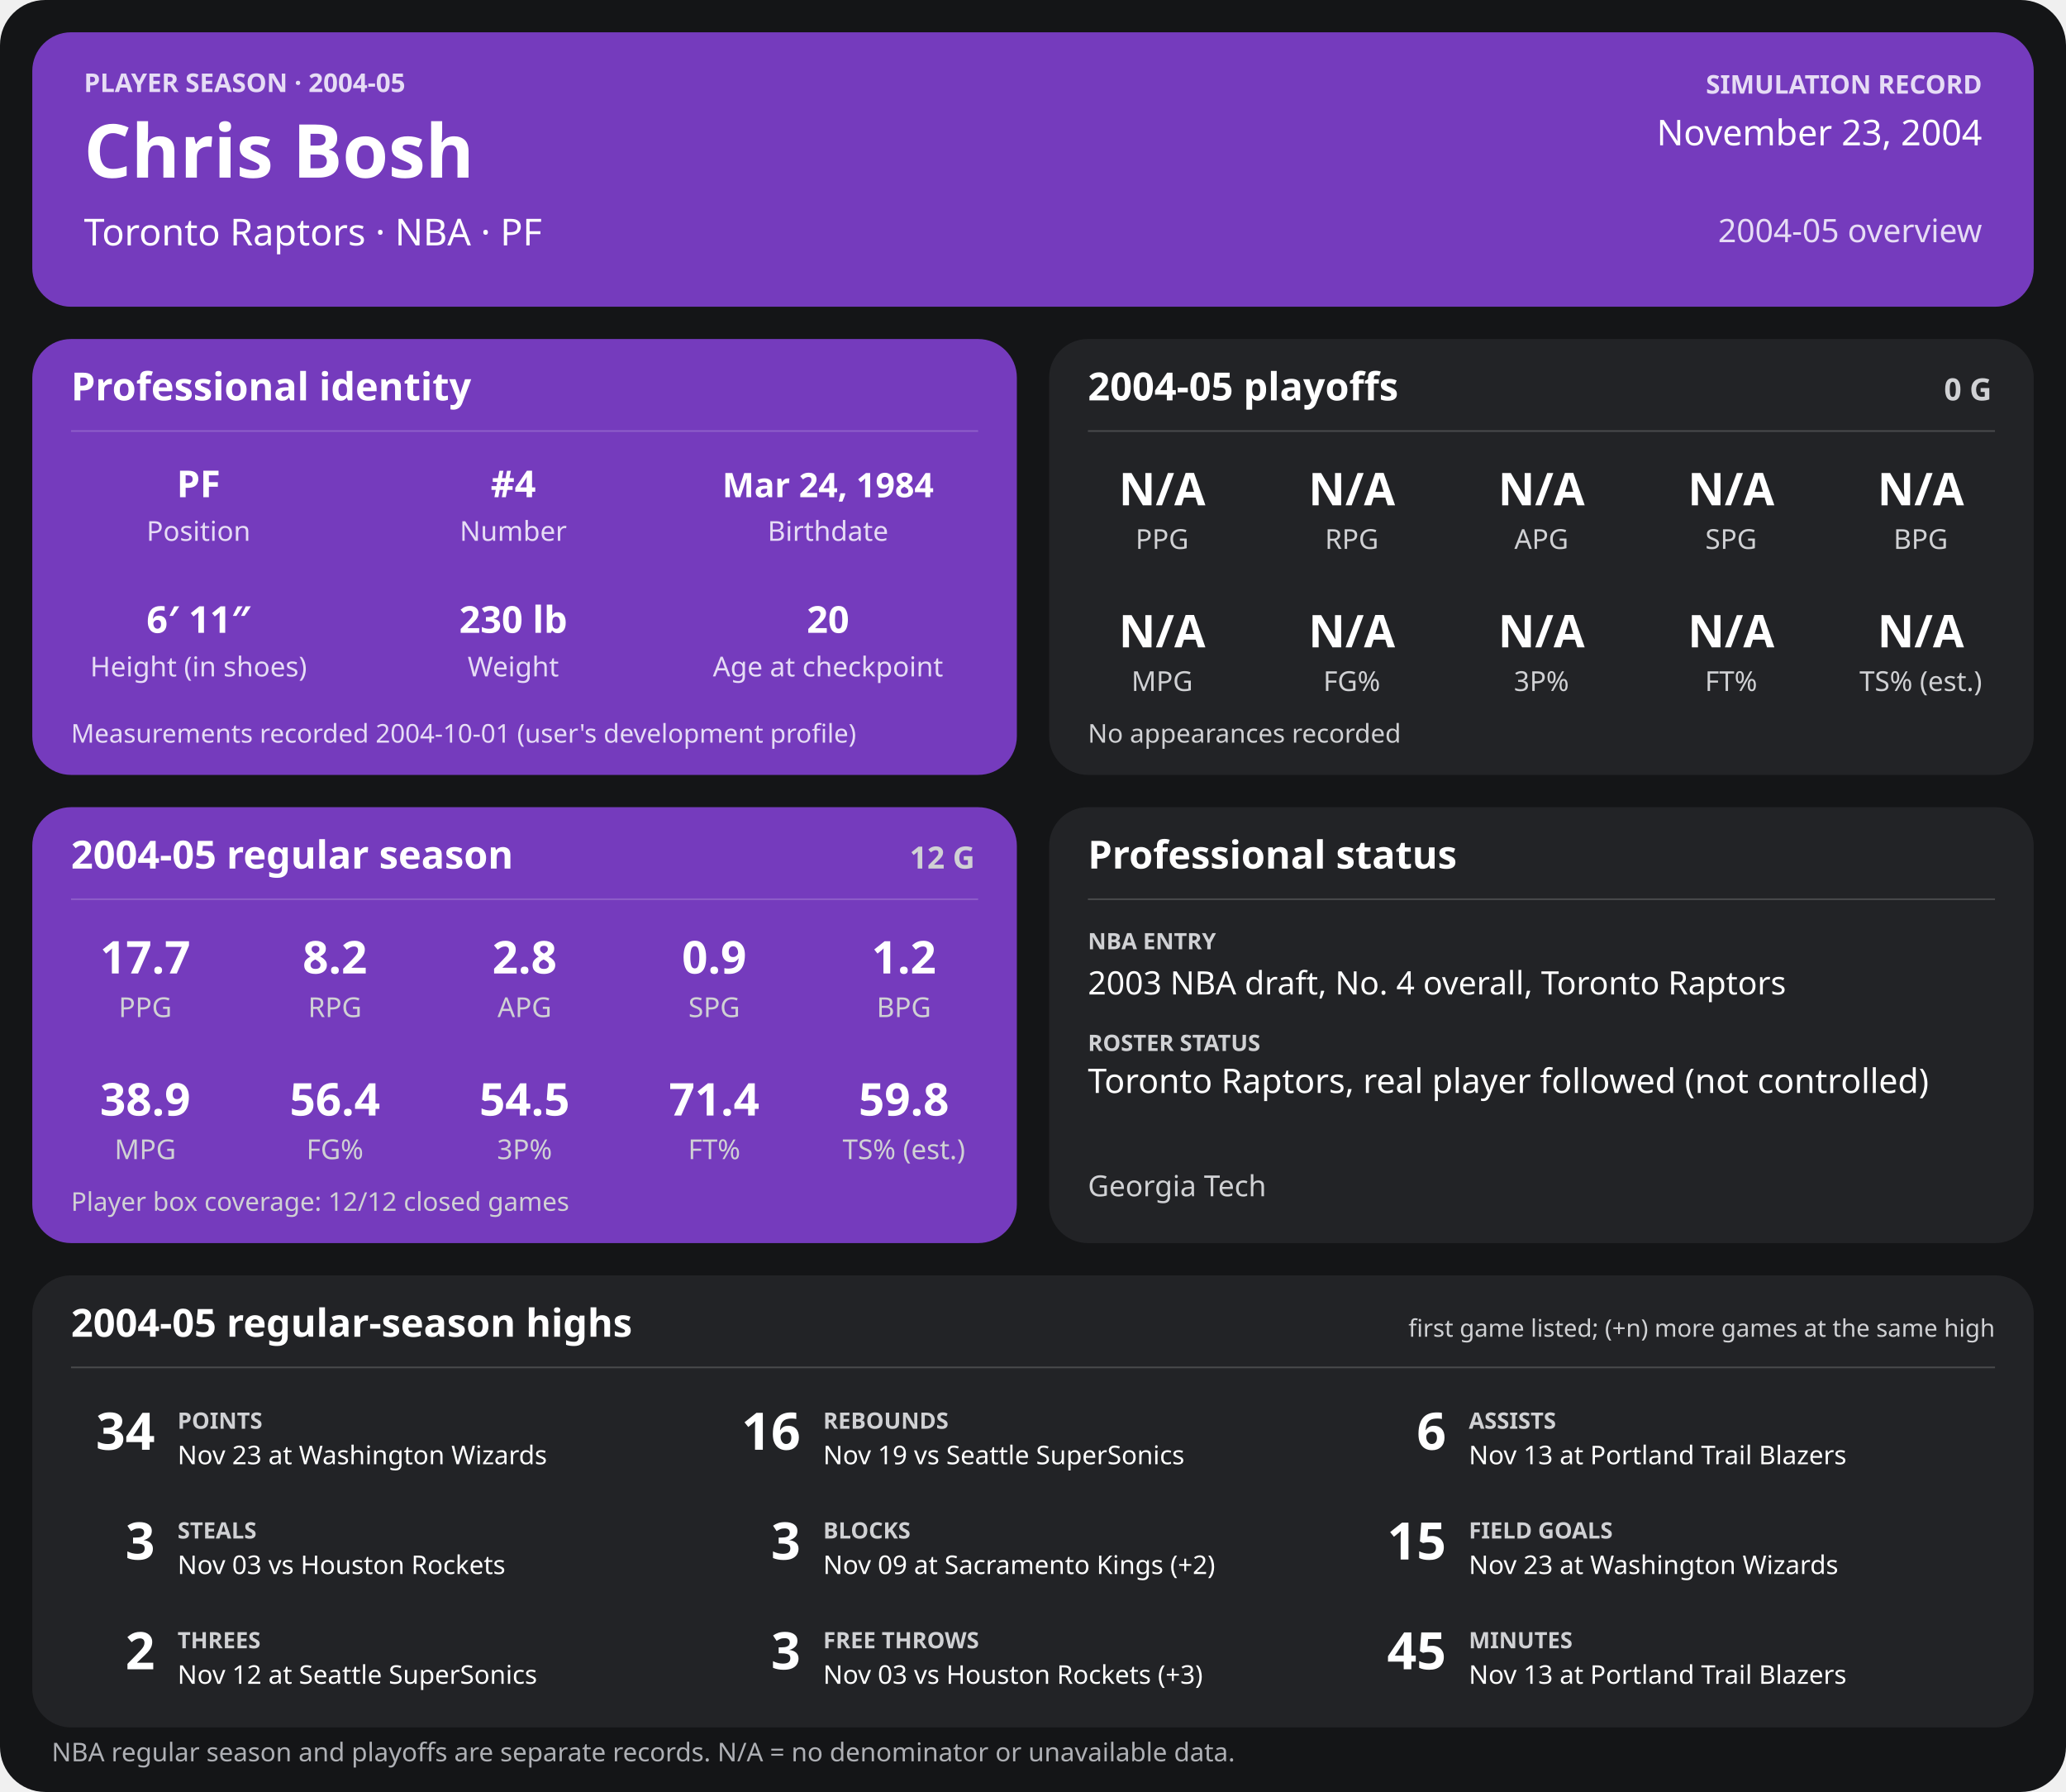
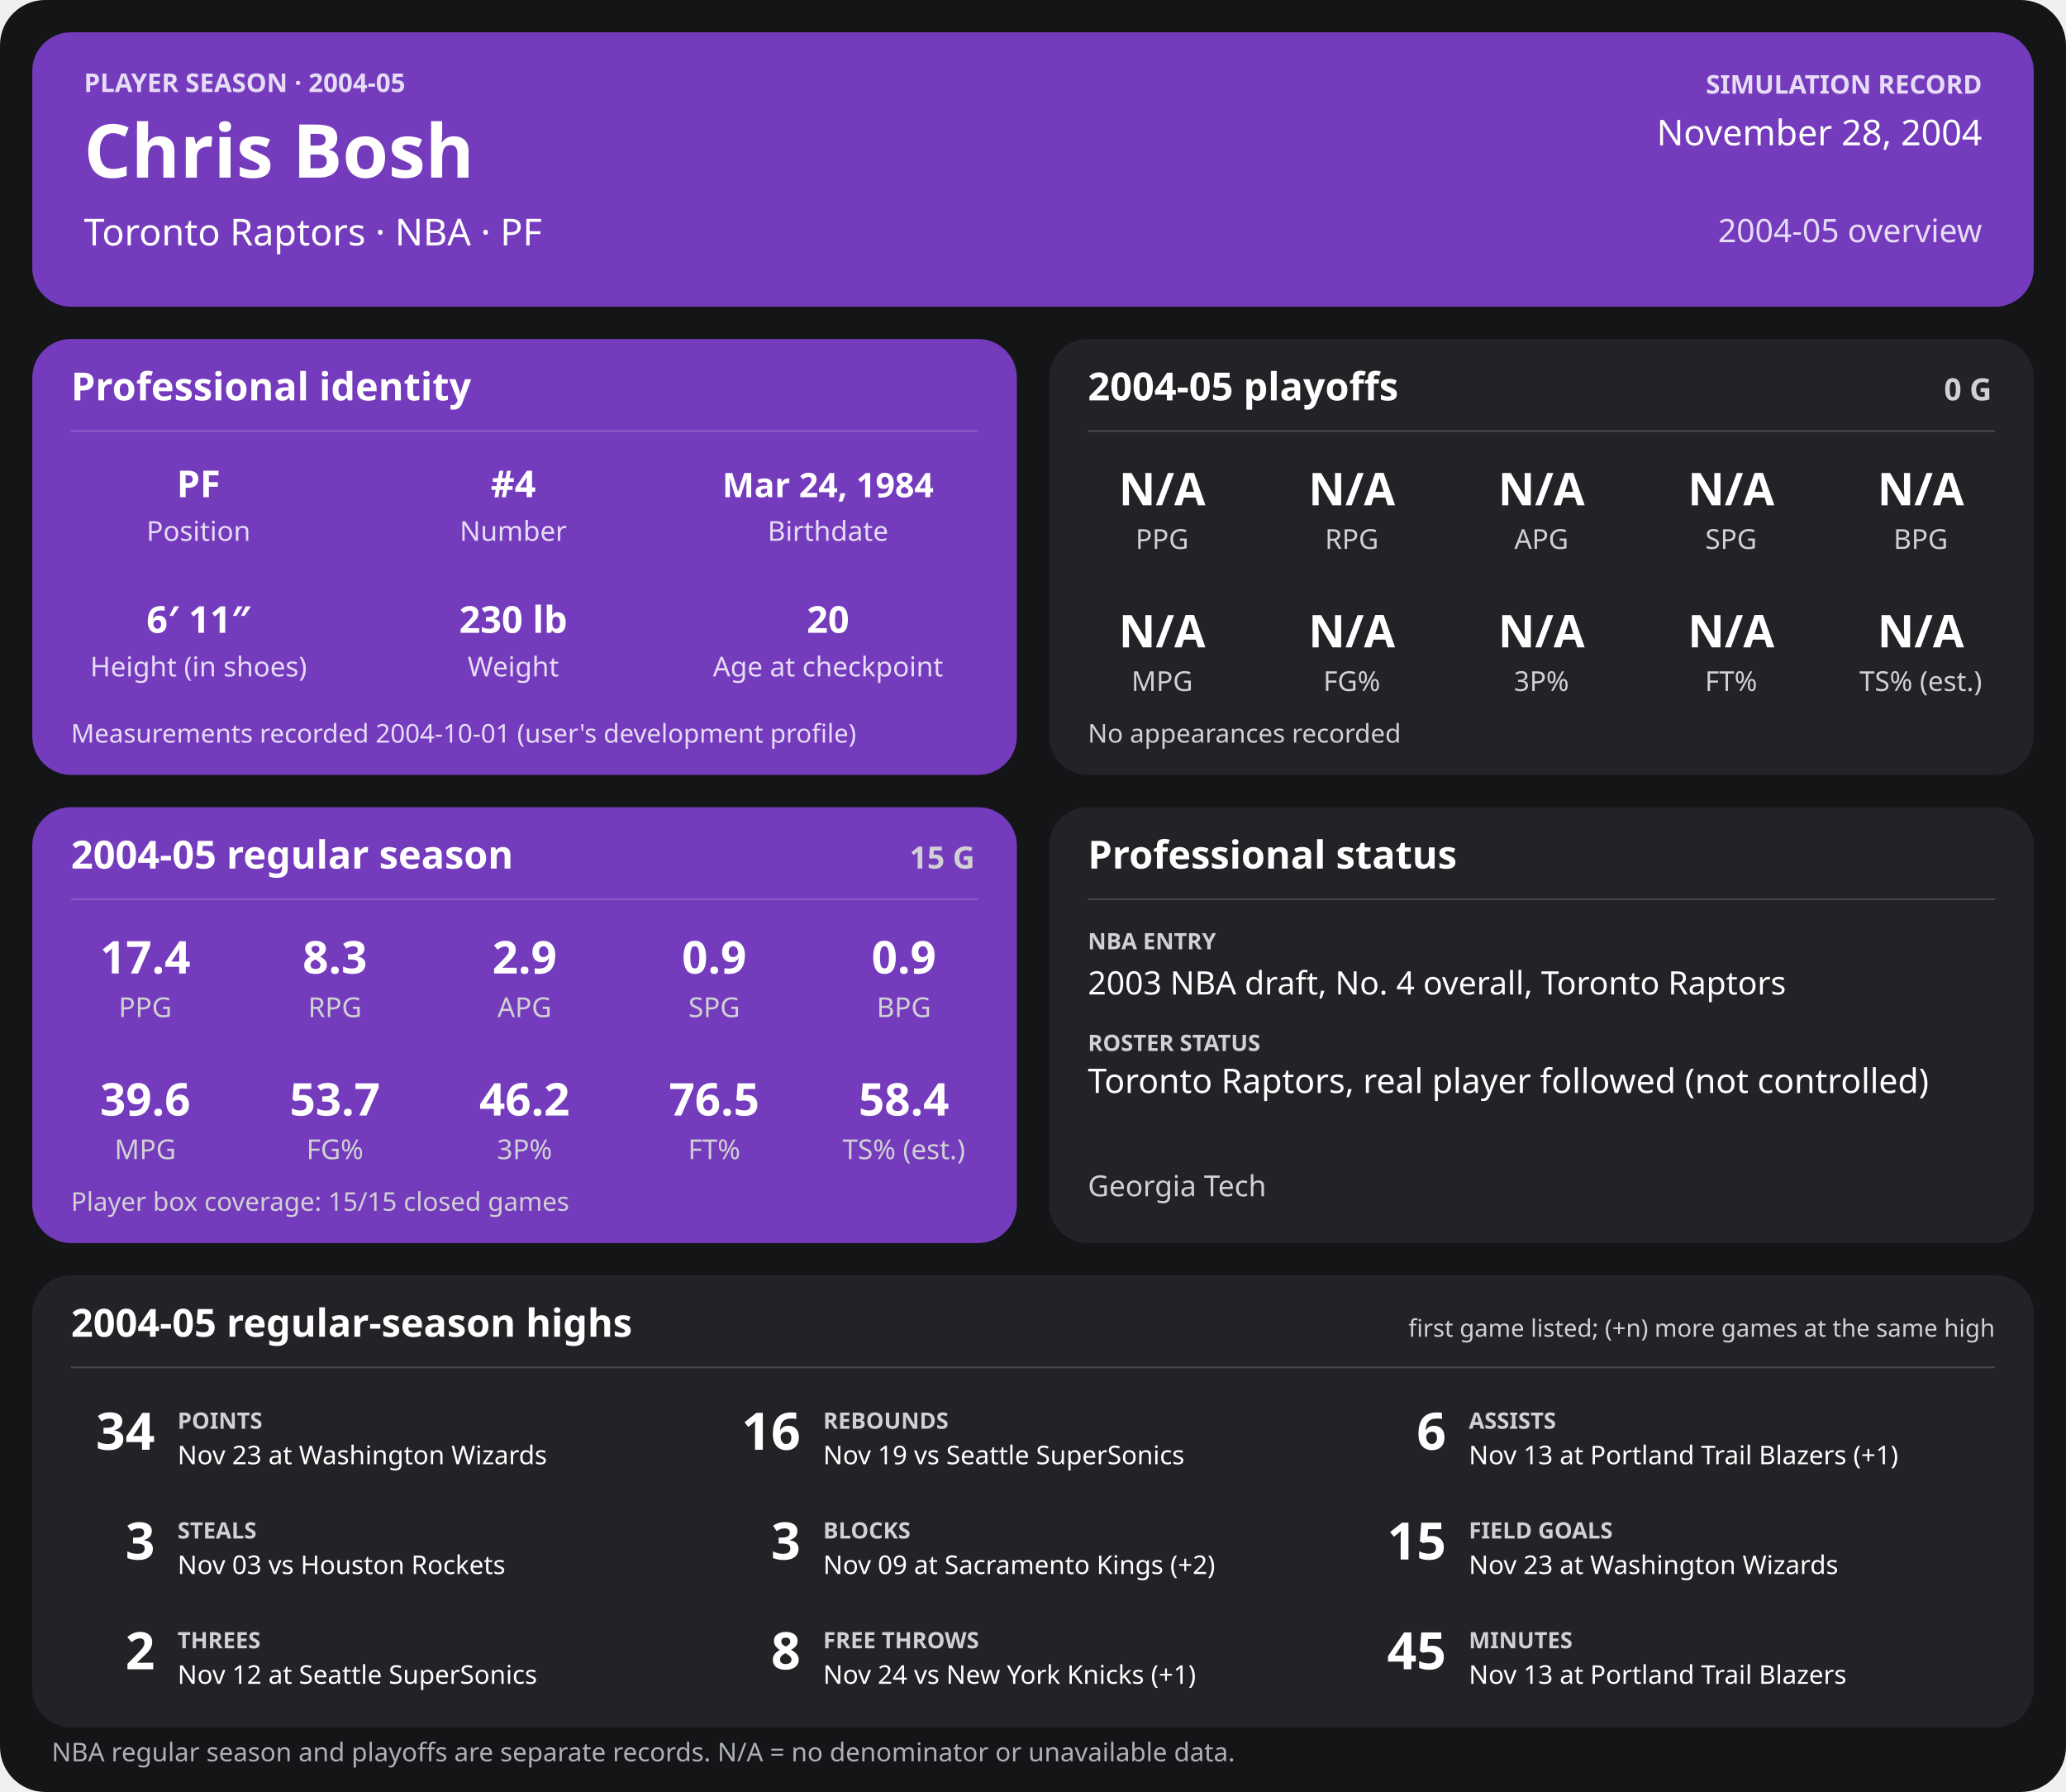
<svg xmlns="http://www.w3.org/2000/svg" width="1280" height="1110" viewBox="0 0 1280 1110" role="img" aria-labelledby="title desc">
  <rect width="1280" height="1110" rx="28" fill="#141517" />
  <g>
    <rect x="20" y="20" width="1240" height="170" rx="24" fill="#753bbd" />
    <text x="52" y="57" font-family="sans-serif" fill="#e6dcf5" font-size="16" font-weight="700" text-anchor="start">PLAYER SEASON · 2004-05</text>
    <text x="52" y="110" font-family="sans-serif" fill="#ffffff" font-size="46" font-weight="700" text-anchor="start">Chris Bosh</text>
    <text x="52" y="152" font-family="sans-serif" fill="#ffffff" font-size="23" font-weight="400" text-anchor="start">Toronto Raptors  ·  NBA  ·  PF</text>
    <text x="1228" y="58" font-family="sans-serif" fill="#e6dcf5" font-size="16" font-weight="700" text-anchor="end">SIMULATION RECORD</text>
-     <text x="1228" y="90" font-family="sans-serif" fill="#ffffff" font-size="22" font-weight="500" text-anchor="end">November 23, 2004</text>
+     <text x="1228" y="90" font-family="sans-serif" fill="#ffffff" font-size="22" font-weight="500" text-anchor="end">November 28, 2004</text>
    <text x="1228" y="150" font-family="sans-serif" fill="#e6dcf5" font-size="20" font-weight="500" text-anchor="end">2004-05 overview</text>
    <rect x="20" y="210" width="610" height="270" rx="24" fill="#753bbd" />
    <text x="44" y="248" font-family="sans-serif" fill="#ffffff" font-size="24" font-weight="700" text-anchor="start">Professional identity</text>
    <line x1="44" y1="267" x2="606" y2="267" stroke="#ffffff" stroke-opacity="0.18" />
    <text x="123" y="308" font-family="sans-serif" fill="#ffffff" font-size="23" font-weight="600" text-anchor="middle">PF</text>
    <text x="123" y="335" font-family="sans-serif" fill="#e6dcf5" font-size="17" font-weight="400" text-anchor="middle">Position</text>
    <text x="318" y="308" font-family="sans-serif" fill="#ffffff" font-size="23" font-weight="600" text-anchor="middle">#4</text>
    <text x="318" y="335" font-family="sans-serif" fill="#e6dcf5" font-size="17" font-weight="400" text-anchor="middle">Number</text>
    <text x="513" y="308" font-family="sans-serif" fill="#ffffff" font-size="21" font-weight="600" text-anchor="middle">Mar 24, 1984</text>
    <text x="513" y="335" font-family="sans-serif" fill="#e6dcf5" font-size="17" font-weight="400" text-anchor="middle">Birthdate</text>
    <text x="123" y="392" font-family="sans-serif" fill="#ffffff" font-size="23" font-weight="600" text-anchor="middle">6′ 11″</text>
    <text x="123" y="419" font-family="sans-serif" fill="#e6dcf5" font-size="17" font-weight="400" text-anchor="middle">Height (in shoes)</text>
    <text x="318" y="392" font-family="sans-serif" fill="#ffffff" font-size="23" font-weight="600" text-anchor="middle">230 lb</text>
    <text x="318" y="419" font-family="sans-serif" fill="#e6dcf5" font-size="17" font-weight="400" text-anchor="middle">Weight</text>
    <text x="513" y="392" font-family="sans-serif" fill="#ffffff" font-size="23" font-weight="600" text-anchor="middle">20</text>
    <text x="513" y="419" font-family="sans-serif" fill="#e6dcf5" font-size="17" font-weight="400" text-anchor="middle">Age at checkpoint</text>
    <text x="44" y="460" font-family="sans-serif" fill="#e6dcf5" font-size="16" font-weight="400" text-anchor="start">Measurements recorded 2004-10-01 (user's development profile)</text>
    <rect x="650" y="210" width="610" height="270" rx="24" fill="#222326" />
    <text x="674" y="248" font-family="sans-serif" fill="#ffffff" font-size="24" font-weight="700" text-anchor="start">2004-05 playoffs</text>
    <text x="1234" y="248" font-family="sans-serif" fill="#d0d1d4" font-size="19" font-weight="700" text-anchor="end">0 G</text>
    <line x1="674" y1="267" x2="1236" y2="267" stroke="#ffffff" stroke-opacity="0.18" />
    <text x="720.0" y="313" font-family="sans-serif" fill="#ffffff" font-size="28" font-weight="600" text-anchor="middle">N/A</text>
    <text x="720.0" y="340" font-family="sans-serif" fill="#d0d1d4" font-size="17" font-weight="400" text-anchor="middle">PPG</text>
    <text x="837.5" y="313" font-family="sans-serif" fill="#ffffff" font-size="28" font-weight="600" text-anchor="middle">N/A</text>
    <text x="837.5" y="340" font-family="sans-serif" fill="#d0d1d4" font-size="17" font-weight="400" text-anchor="middle">RPG</text>
    <text x="955.0" y="313" font-family="sans-serif" fill="#ffffff" font-size="28" font-weight="600" text-anchor="middle">N/A</text>
    <text x="955.0" y="340" font-family="sans-serif" fill="#d0d1d4" font-size="17" font-weight="400" text-anchor="middle">APG</text>
    <text x="1072.5" y="313" font-family="sans-serif" fill="#ffffff" font-size="28" font-weight="600" text-anchor="middle">N/A</text>
    <text x="1072.5" y="340" font-family="sans-serif" fill="#d0d1d4" font-size="17" font-weight="400" text-anchor="middle">SPG</text>
    <text x="1190.0" y="313" font-family="sans-serif" fill="#ffffff" font-size="28" font-weight="600" text-anchor="middle">N/A</text>
    <text x="1190.0" y="340" font-family="sans-serif" fill="#d0d1d4" font-size="17" font-weight="400" text-anchor="middle">BPG</text>
    <text x="720.0" y="401" font-family="sans-serif" fill="#ffffff" font-size="28" font-weight="600" text-anchor="middle">N/A</text>
    <text x="720.0" y="428" font-family="sans-serif" fill="#d0d1d4" font-size="17" font-weight="400" text-anchor="middle">MPG</text>
    <text x="837.5" y="401" font-family="sans-serif" fill="#ffffff" font-size="28" font-weight="600" text-anchor="middle">N/A</text>
    <text x="837.5" y="428" font-family="sans-serif" fill="#d0d1d4" font-size="17" font-weight="400" text-anchor="middle">FG%</text>
    <text x="955.0" y="401" font-family="sans-serif" fill="#ffffff" font-size="28" font-weight="600" text-anchor="middle">N/A</text>
    <text x="955.0" y="428" font-family="sans-serif" fill="#d0d1d4" font-size="17" font-weight="400" text-anchor="middle">3P%</text>
    <text x="1072.5" y="401" font-family="sans-serif" fill="#ffffff" font-size="28" font-weight="600" text-anchor="middle">N/A</text>
    <text x="1072.5" y="428" font-family="sans-serif" fill="#d0d1d4" font-size="17" font-weight="400" text-anchor="middle">FT%</text>
    <text x="1190.0" y="401" font-family="sans-serif" fill="#ffffff" font-size="28" font-weight="600" text-anchor="middle">N/A</text>
    <text x="1190.0" y="428" font-family="sans-serif" fill="#d0d1d4" font-size="17" font-weight="400" text-anchor="middle">TS% (est.)</text>
    <text x="674" y="460" font-family="sans-serif" fill="#d0d1d4" font-size="16" font-weight="400" text-anchor="start">No appearances recorded</text>
    <rect x="20" y="500" width="610" height="270" rx="24" fill="#753bbd" />
    <text x="44" y="538" font-family="sans-serif" fill="#ffffff" font-size="24" font-weight="700" text-anchor="start">2004-05 regular season</text>
-     <text x="604" y="538" font-family="sans-serif" fill="#d0d1d4" font-size="19" font-weight="700" text-anchor="end">12 G</text>
+     <text x="604" y="538" font-family="sans-serif" fill="#d0d1d4" font-size="19" font-weight="700" text-anchor="end">15 G</text>
    <line x1="44" y1="557" x2="606" y2="557" stroke="#ffffff" stroke-opacity="0.18" />
-     <text x="90.0" y="603" font-family="sans-serif" fill="#ffffff" font-size="28" font-weight="600" text-anchor="middle">17.7</text>
+     <text x="90.0" y="603" font-family="sans-serif" fill="#ffffff" font-size="28" font-weight="600" text-anchor="middle">17.4</text>
    <text x="90.0" y="630" font-family="sans-serif" fill="#d0d1d4" font-size="17" font-weight="400" text-anchor="middle">PPG</text>
-     <text x="207.5" y="603" font-family="sans-serif" fill="#ffffff" font-size="28" font-weight="600" text-anchor="middle">8.2</text>
+     <text x="207.5" y="603" font-family="sans-serif" fill="#ffffff" font-size="28" font-weight="600" text-anchor="middle">8.3</text>
    <text x="207.5" y="630" font-family="sans-serif" fill="#d0d1d4" font-size="17" font-weight="400" text-anchor="middle">RPG</text>
-     <text x="325.0" y="603" font-family="sans-serif" fill="#ffffff" font-size="28" font-weight="600" text-anchor="middle">2.8</text>
+     <text x="325.0" y="603" font-family="sans-serif" fill="#ffffff" font-size="28" font-weight="600" text-anchor="middle">2.9</text>
    <text x="325.0" y="630" font-family="sans-serif" fill="#d0d1d4" font-size="17" font-weight="400" text-anchor="middle">APG</text>
    <text x="442.5" y="603" font-family="sans-serif" fill="#ffffff" font-size="28" font-weight="600" text-anchor="middle">0.9</text>
    <text x="442.5" y="630" font-family="sans-serif" fill="#d0d1d4" font-size="17" font-weight="400" text-anchor="middle">SPG</text>
-     <text x="560.0" y="603" font-family="sans-serif" fill="#ffffff" font-size="28" font-weight="600" text-anchor="middle">1.2</text>
+     <text x="560.0" y="603" font-family="sans-serif" fill="#ffffff" font-size="28" font-weight="600" text-anchor="middle">0.9</text>
    <text x="560.0" y="630" font-family="sans-serif" fill="#d0d1d4" font-size="17" font-weight="400" text-anchor="middle">BPG</text>
-     <text x="90.0" y="691" font-family="sans-serif" fill="#ffffff" font-size="28" font-weight="600" text-anchor="middle">38.9</text>
+     <text x="90.0" y="691" font-family="sans-serif" fill="#ffffff" font-size="28" font-weight="600" text-anchor="middle">39.6</text>
    <text x="90.0" y="718" font-family="sans-serif" fill="#d0d1d4" font-size="17" font-weight="400" text-anchor="middle">MPG</text>
-     <text x="207.5" y="691" font-family="sans-serif" fill="#ffffff" font-size="28" font-weight="600" text-anchor="middle">56.4</text>
+     <text x="207.5" y="691" font-family="sans-serif" fill="#ffffff" font-size="28" font-weight="600" text-anchor="middle">53.7</text>
    <text x="207.5" y="718" font-family="sans-serif" fill="#d0d1d4" font-size="17" font-weight="400" text-anchor="middle">FG%</text>
-     <text x="325.0" y="691" font-family="sans-serif" fill="#ffffff" font-size="28" font-weight="600" text-anchor="middle">54.5</text>
+     <text x="325.0" y="691" font-family="sans-serif" fill="#ffffff" font-size="28" font-weight="600" text-anchor="middle">46.2</text>
    <text x="325.0" y="718" font-family="sans-serif" fill="#d0d1d4" font-size="17" font-weight="400" text-anchor="middle">3P%</text>
-     <text x="442.5" y="691" font-family="sans-serif" fill="#ffffff" font-size="28" font-weight="600" text-anchor="middle">71.4</text>
+     <text x="442.5" y="691" font-family="sans-serif" fill="#ffffff" font-size="28" font-weight="600" text-anchor="middle">76.5</text>
    <text x="442.5" y="718" font-family="sans-serif" fill="#d0d1d4" font-size="17" font-weight="400" text-anchor="middle">FT%</text>
-     <text x="560.0" y="691" font-family="sans-serif" fill="#ffffff" font-size="28" font-weight="600" text-anchor="middle">59.8</text>
+     <text x="560.0" y="691" font-family="sans-serif" fill="#ffffff" font-size="28" font-weight="600" text-anchor="middle">58.4</text>
    <text x="560.0" y="718" font-family="sans-serif" fill="#d0d1d4" font-size="17" font-weight="400" text-anchor="middle">TS% (est.)</text>
-     <text x="44" y="750" font-family="sans-serif" fill="#d0d1d4" font-size="16" font-weight="400" text-anchor="start">Player box coverage: 12/12 closed games</text>
+     <text x="44" y="750" font-family="sans-serif" fill="#d0d1d4" font-size="16" font-weight="400" text-anchor="start">Player box coverage: 15/15 closed games</text>
    <rect x="650" y="500" width="610" height="270" rx="24" fill="#222326" />
    <text x="674" y="538" font-family="sans-serif" fill="#ffffff" font-size="24" font-weight="700" text-anchor="start">Professional status</text>
    <line x1="674" y1="557" x2="1236" y2="557" stroke="#ffffff" stroke-opacity="0.18" />
    <text x="674" y="588" font-family="sans-serif" fill="#d0d1d4" font-size="14" font-weight="700" text-anchor="start">NBA ENTRY</text>
    <text x="674" y="616" font-family="sans-serif" fill="#ffffff" font-size="20" font-weight="500" text-anchor="start">2003 NBA draft, No. 4 overall, Toronto Raptors</text>
    <text x="674" y="651" font-family="sans-serif" fill="#d0d1d4" font-size="14" font-weight="700" text-anchor="start">ROSTER STATUS</text>
    <text x="674" y="677" font-family="sans-serif" fill="#ffffff" font-size="21" font-weight="500" text-anchor="start">Toronto Raptors, real player followed (not controlled)</text>
    <text x="674" y="741" font-family="sans-serif" fill="#d0d1d4" font-size="18" font-weight="400" text-anchor="start">Georgia Tech</text>
    <rect x="20" y="790" width="1240" height="280" rx="24" fill="#222326" />
    <text x="44" y="828" font-family="sans-serif" fill="#ffffff" font-size="24" font-weight="700" text-anchor="start">2004-05 regular-season highs</text>
    <text x="1236" y="828" font-family="sans-serif" fill="#d0d1d4" font-size="15" font-weight="400" text-anchor="end">first game listed; (+n) more games at the same high</text>
    <line x1="44" y1="847" x2="1236" y2="847" stroke="#ffffff" stroke-opacity="0.18" />
    <text x="96" y="898" font-family="sans-serif" fill="#ffffff" font-size="32" font-weight="700" text-anchor="end">34</text>
    <text x="110" y="885" font-family="sans-serif" fill="#d0d1d4" font-size="14" font-weight="700" text-anchor="start">POINTS</text>
    <text x="110" y="907" font-family="sans-serif" fill="#ffffff" font-size="16" font-weight="400" text-anchor="start">Nov 23 at Washington Wizards</text>
    <text x="496" y="898" font-family="sans-serif" fill="#ffffff" font-size="32" font-weight="700" text-anchor="end">16</text>
    <text x="510" y="885" font-family="sans-serif" fill="#d0d1d4" font-size="14" font-weight="700" text-anchor="start">REBOUNDS</text>
    <text x="510" y="907" font-family="sans-serif" fill="#ffffff" font-size="16" font-weight="400" text-anchor="start">Nov 19 vs Seattle SuperSonics</text>
    <text x="896" y="898" font-family="sans-serif" fill="#ffffff" font-size="32" font-weight="700" text-anchor="end">6</text>
    <text x="910" y="885" font-family="sans-serif" fill="#d0d1d4" font-size="14" font-weight="700" text-anchor="start">ASSISTS</text>
-     <text x="910" y="907" font-family="sans-serif" fill="#ffffff" font-size="16" font-weight="400" text-anchor="start">Nov 13 at Portland Trail Blazers</text>
+     <text x="910" y="907" font-family="sans-serif" fill="#ffffff" font-size="16" font-weight="400" text-anchor="start">Nov 13 at Portland Trail Blazers (+1)</text>
    <text x="96" y="966" font-family="sans-serif" fill="#ffffff" font-size="32" font-weight="700" text-anchor="end">3</text>
    <text x="110" y="953" font-family="sans-serif" fill="#d0d1d4" font-size="14" font-weight="700" text-anchor="start">STEALS</text>
    <text x="110" y="975" font-family="sans-serif" fill="#ffffff" font-size="16" font-weight="400" text-anchor="start">Nov 03 vs Houston Rockets</text>
    <text x="496" y="966" font-family="sans-serif" fill="#ffffff" font-size="32" font-weight="700" text-anchor="end">3</text>
    <text x="510" y="953" font-family="sans-serif" fill="#d0d1d4" font-size="14" font-weight="700" text-anchor="start">BLOCKS</text>
    <text x="510" y="975" font-family="sans-serif" fill="#ffffff" font-size="16" font-weight="400" text-anchor="start">Nov 09 at Sacramento Kings (+2)</text>
    <text x="896" y="966" font-family="sans-serif" fill="#ffffff" font-size="32" font-weight="700" text-anchor="end">15</text>
    <text x="910" y="953" font-family="sans-serif" fill="#d0d1d4" font-size="14" font-weight="700" text-anchor="start">FIELD GOALS</text>
    <text x="910" y="975" font-family="sans-serif" fill="#ffffff" font-size="16" font-weight="400" text-anchor="start">Nov 23 at Washington Wizards</text>
    <text x="96" y="1034" font-family="sans-serif" fill="#ffffff" font-size="32" font-weight="700" text-anchor="end">2</text>
    <text x="110" y="1021" font-family="sans-serif" fill="#d0d1d4" font-size="14" font-weight="700" text-anchor="start">THREES</text>
    <text x="110" y="1043" font-family="sans-serif" fill="#ffffff" font-size="16" font-weight="400" text-anchor="start">Nov 12 at Seattle SuperSonics</text>
-     <text x="496" y="1034" font-family="sans-serif" fill="#ffffff" font-size="32" font-weight="700" text-anchor="end">3</text>
+     <text x="496" y="1034" font-family="sans-serif" fill="#ffffff" font-size="32" font-weight="700" text-anchor="end">8</text>
    <text x="510" y="1021" font-family="sans-serif" fill="#d0d1d4" font-size="14" font-weight="700" text-anchor="start">FREE THROWS</text>
-     <text x="510" y="1043" font-family="sans-serif" fill="#ffffff" font-size="16" font-weight="400" text-anchor="start">Nov 03 vs Houston Rockets (+3)</text>
+     <text x="510" y="1043" font-family="sans-serif" fill="#ffffff" font-size="16" font-weight="400" text-anchor="start">Nov 24 vs New York Knicks (+1)</text>
    <text x="896" y="1034" font-family="sans-serif" fill="#ffffff" font-size="32" font-weight="700" text-anchor="end">45</text>
    <text x="910" y="1021" font-family="sans-serif" fill="#d0d1d4" font-size="14" font-weight="700" text-anchor="start">MINUTES</text>
    <text x="910" y="1043" font-family="sans-serif" fill="#ffffff" font-size="16" font-weight="400" text-anchor="start">Nov 13 at Portland Trail Blazers</text>
    <text x="32" y="1091" font-family="sans-serif" fill="#aeb0b5" font-size="16" font-weight="400" text-anchor="start">NBA regular season and playoffs are separate records. N/A = no denominator or unavailable data.</text>
  </g>
</svg>
